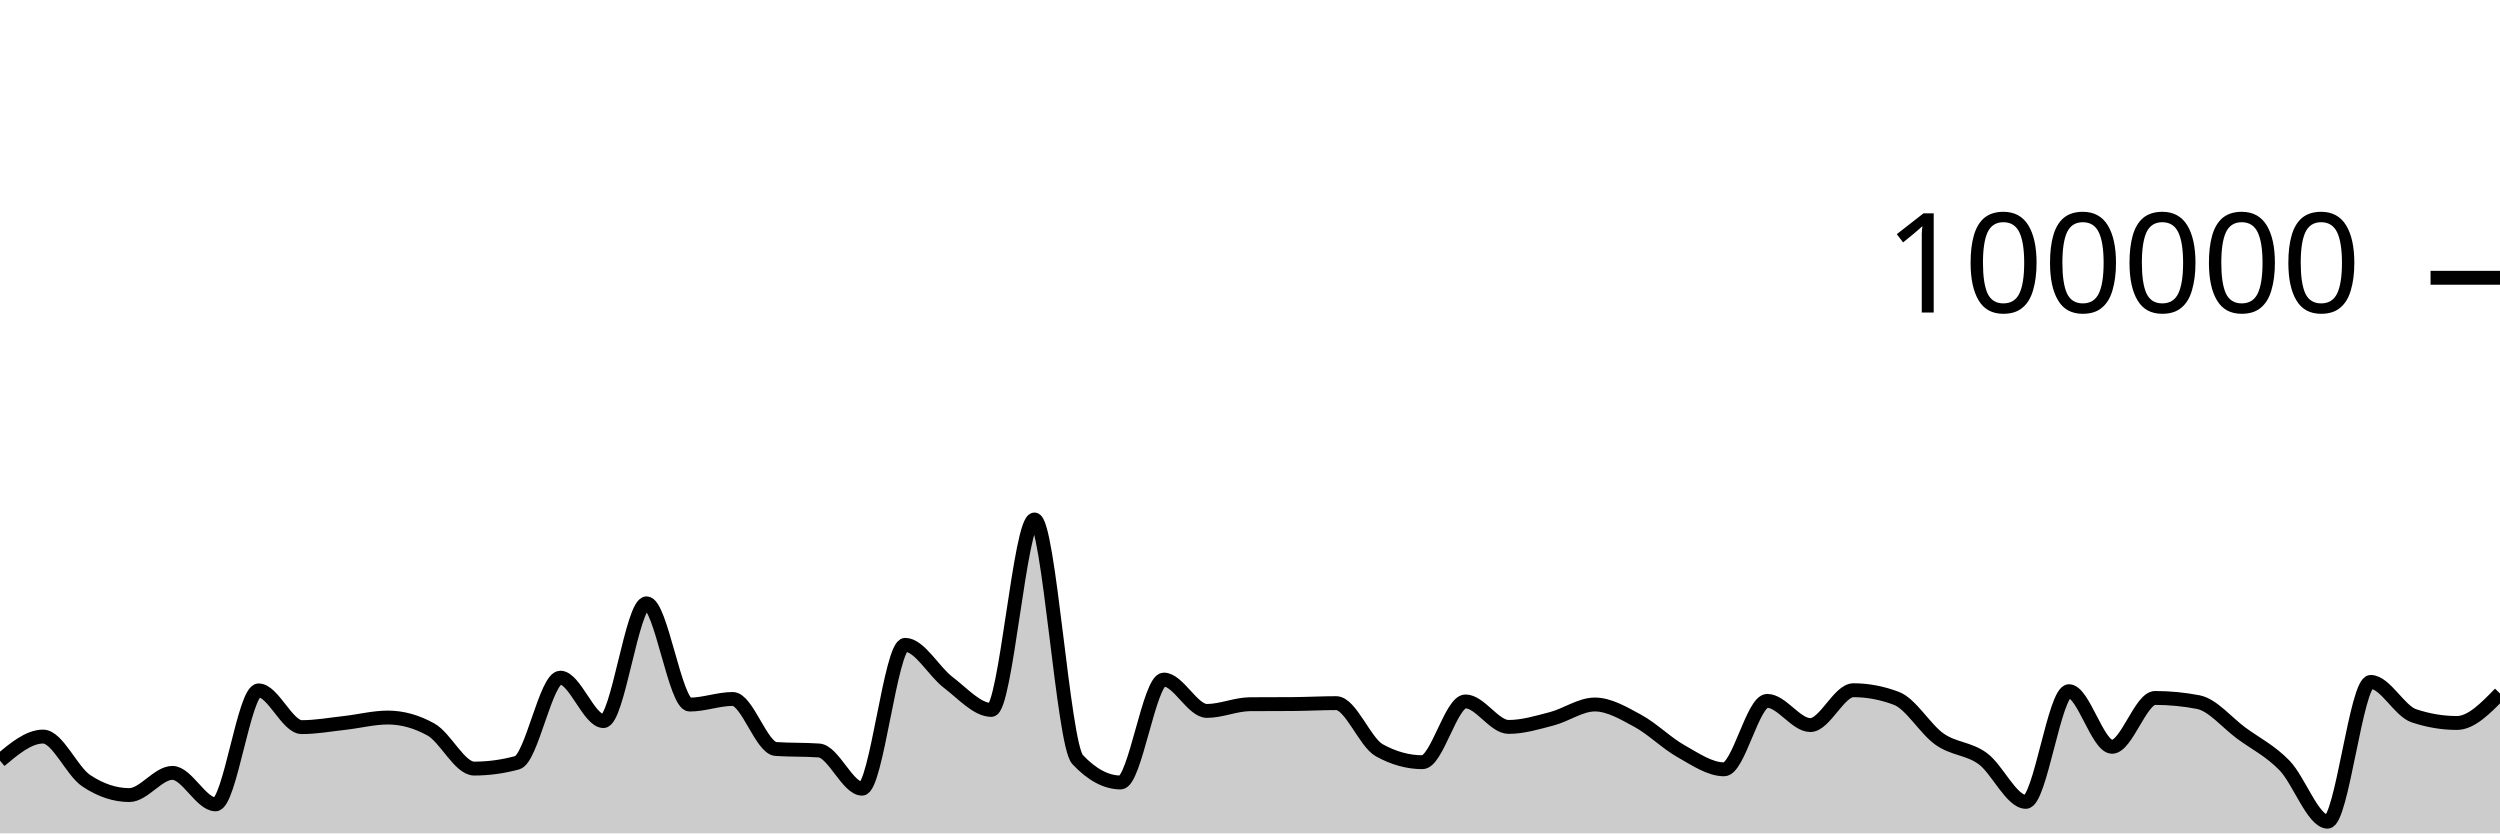
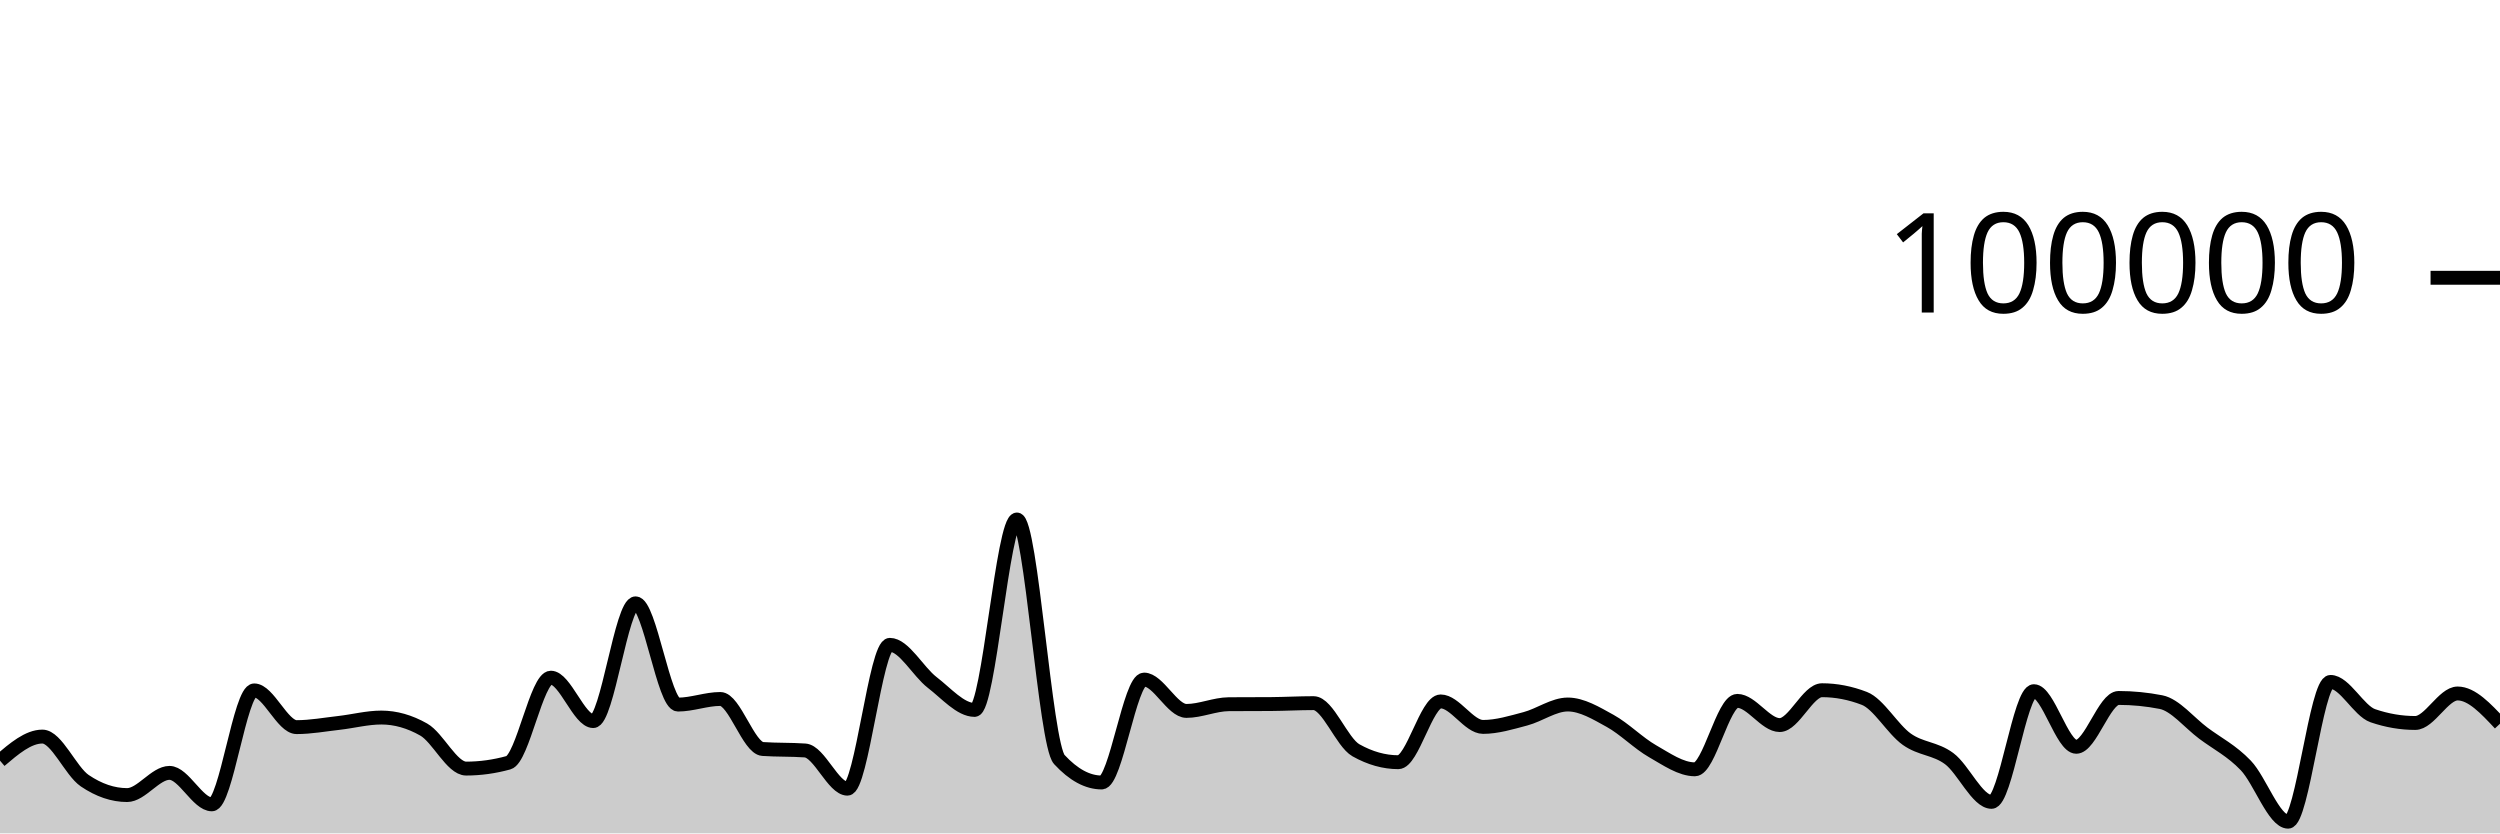
<svg xmlns="http://www.w3.org/2000/svg" viewBox="0 0 180 60">
  <g transform="translate(0,20)">
-     <path class="area" fill="rgba(0, 0, 0, 0.2)" d="M0,34.766C1.034,33.9,2.069,33.033,3.103,33.033C4.138,33.033,5.172,35.519,6.207,36.21C7.241,36.9,8.276,37.245,9.31,37.245C10.345,37.245,11.379,35.647,12.414,35.647C13.448,35.647,14.483,37.913,15.517,37.913C16.552,37.913,17.586,29.709,18.621,29.709C19.655,29.709,20.69,32.353,21.724,32.353C22.759,32.353,23.793,32.164,24.828,32.049C25.862,31.934,26.897,31.663,27.931,31.663C28.966,31.663,30,31.951,31.034,32.528C32.069,33.104,33.103,35.338,34.138,35.338C35.172,35.338,36.207,35.197,37.241,34.916C38.276,34.634,39.31,28.792,40.345,28.792C41.379,28.792,42.414,31.918,43.448,31.918C44.483,31.918,45.517,23.44,46.552,23.44C47.586,23.44,48.621,30.73,49.655,30.73C50.69,30.73,51.724,30.326,52.759,30.326C53.793,30.326,54.828,33.858,55.862,33.928C56.897,33.998,57.931,33.963,58.966,34.034C60,34.104,61.034,36.785,62.069,36.785C63.103,36.785,64.138,26.428,65.172,26.428C66.207,26.428,67.241,28.356,68.276,29.137C69.31,29.918,70.345,31.114,71.379,31.114C72.414,31.114,73.448,17.403,74.483,17.403C75.517,17.403,76.552,33.585,77.586,34.686C78.621,35.787,79.655,36.338,80.69,36.338C81.724,36.338,82.759,28.929,83.793,28.929C84.828,28.929,85.862,31.186,86.897,31.186C87.931,31.186,88.966,30.711,90,30.703C91.034,30.695,92.069,30.699,93.103,30.692C94.138,30.684,95.172,30.626,96.207,30.626C97.241,30.626,98.276,33.447,99.31,34.02C100.345,34.592,101.379,34.878,102.414,34.878C103.448,34.878,104.483,30.502,105.517,30.502C106.552,30.502,107.586,32.338,108.621,32.338C109.655,32.338,110.69,32.022,111.724,31.753C112.759,31.484,113.793,30.724,114.828,30.724C115.862,30.724,116.897,31.345,117.931,31.905C118.966,32.466,120,33.505,121.034,34.086C122.069,34.667,123.103,35.391,124.138,35.391C125.172,35.391,126.207,30.463,127.241,30.463C128.276,30.463,129.31,32.205,130.345,32.205C131.379,32.205,132.414,29.696,133.448,29.696C134.483,29.696,135.517,29.893,136.552,30.286C137.586,30.68,138.621,32.502,139.655,33.224C140.69,33.947,141.724,33.868,142.759,34.62C143.793,35.371,144.828,37.734,145.862,37.734C146.897,37.734,147.931,29.765,148.966,29.765C150,29.765,151.034,33.77,152.069,33.77C153.103,33.77,154.138,30.253,155.172,30.253C156.207,30.253,157.241,30.353,158.276,30.552C159.31,30.751,160.345,32.031,161.379,32.791C162.414,33.55,163.448,34.048,164.483,35.11C165.517,36.171,166.552,39.162,167.586,39.162C168.621,39.162,169.655,29.098,170.69,29.098C171.724,29.098,172.759,31.186,173.793,31.533C174.828,31.881,175.862,32.054,176.897,32.054C177.931,32.054,178.966,30.992,180,29.93L180,40C178.966,40,177.931,40,176.897,40C175.862,40,174.828,40,173.793,40C172.759,40,171.724,40,170.69,40C169.655,40,168.621,40,167.586,40C166.552,40,165.517,40,164.483,40C163.448,40,162.414,40,161.379,40C160.345,40,159.31,40,158.276,40C157.241,40,156.207,40,155.172,40C154.138,40,153.103,40,152.069,40C151.034,40,150,40,148.966,40C147.931,40,146.897,40,145.862,40C144.828,40,143.793,40,142.759,40C141.724,40,140.69,40,139.655,40C138.621,40,137.586,40,136.552,40C135.517,40,134.483,40,133.448,40C132.414,40,131.379,40,130.345,40C129.31,40,128.276,40,127.241,40C126.207,40,125.172,40,124.138,40C123.103,40,122.069,40,121.034,40C120,40,118.966,40,117.931,40C116.897,40,115.862,40,114.828,40C113.793,40,112.759,40,111.724,40C110.69,40,109.655,40,108.621,40C107.586,40,106.552,40,105.517,40C104.483,40,103.448,40,102.414,40C101.379,40,100.345,40,99.31,40C98.276,40,97.241,40,96.207,40C95.172,40,94.138,40,93.103,40C92.069,40,91.034,40,90,40C88.966,40,87.931,40,86.897,40C85.862,40,84.828,40,83.793,40C82.759,40,81.724,40,80.69,40C79.655,40,78.621,40,77.586,40C76.552,40,75.517,40,74.483,40C73.448,40,72.414,40,71.379,40C70.345,40,69.31,40,68.276,40C67.241,40,66.207,40,65.172,40C64.138,40,63.103,40,62.069,40C61.034,40,60,40,58.966,40C57.931,40,56.897,40,55.862,40C54.828,40,53.793,40,52.759,40C51.724,40,50.69,40,49.655,40C48.621,40,47.586,40,46.552,40C45.517,40,44.483,40,43.448,40C42.414,40,41.379,40,40.345,40C39.31,40,38.276,40,37.241,40C36.207,40,35.172,40,34.138,40C33.103,40,32.069,40,31.034,40C30,40,28.966,40,27.931,40C26.897,40,25.862,40,24.828,40C23.793,40,22.759,40,21.724,40C20.69,40,19.655,40,18.621,40C17.586,40,16.552,40,15.517,40C14.483,40,13.448,40,12.414,40C11.379,40,10.345,40,9.31,40C8.276,40,7.241,40,6.207,40C5.172,40,4.138,40,3.103,40C2.069,40,1.034,40,0,40Z" />
-     <path class="line" stroke="black" fill="none" d="M0,34.766C1.034,33.9,2.069,33.033,3.103,33.033C4.138,33.033,5.172,35.519,6.207,36.21C7.241,36.9,8.276,37.245,9.31,37.245C10.345,37.245,11.379,35.647,12.414,35.647C13.448,35.647,14.483,37.913,15.517,37.913C16.552,37.913,17.586,29.709,18.621,29.709C19.655,29.709,20.69,32.353,21.724,32.353C22.759,32.353,23.793,32.164,24.828,32.049C25.862,31.934,26.897,31.663,27.931,31.663C28.966,31.663,30,31.951,31.034,32.528C32.069,33.104,33.103,35.338,34.138,35.338C35.172,35.338,36.207,35.197,37.241,34.916C38.276,34.634,39.31,28.792,40.345,28.792C41.379,28.792,42.414,31.918,43.448,31.918C44.483,31.918,45.517,23.44,46.552,23.44C47.586,23.44,48.621,30.73,49.655,30.73C50.69,30.73,51.724,30.326,52.759,30.326C53.793,30.326,54.828,33.858,55.862,33.928C56.897,33.998,57.931,33.963,58.966,34.034C60,34.104,61.034,36.785,62.069,36.785C63.103,36.785,64.138,26.428,65.172,26.428C66.207,26.428,67.241,28.356,68.276,29.137C69.31,29.918,70.345,31.114,71.379,31.114C72.414,31.114,73.448,17.403,74.483,17.403C75.517,17.403,76.552,33.585,77.586,34.686C78.621,35.787,79.655,36.338,80.69,36.338C81.724,36.338,82.759,28.929,83.793,28.929C84.828,28.929,85.862,31.186,86.897,31.186C87.931,31.186,88.966,30.711,90,30.703C91.034,30.695,92.069,30.699,93.103,30.692C94.138,30.684,95.172,30.626,96.207,30.626C97.241,30.626,98.276,33.447,99.31,34.02C100.345,34.592,101.379,34.878,102.414,34.878C103.448,34.878,104.483,30.502,105.517,30.502C106.552,30.502,107.586,32.338,108.621,32.338C109.655,32.338,110.69,32.022,111.724,31.753C112.759,31.484,113.793,30.724,114.828,30.724C115.862,30.724,116.897,31.345,117.931,31.905C118.966,32.466,120,33.505,121.034,34.086C122.069,34.667,123.103,35.391,124.138,35.391C125.172,35.391,126.207,30.463,127.241,30.463C128.276,30.463,129.31,32.205,130.345,32.205C131.379,32.205,132.414,29.696,133.448,29.696C134.483,29.696,135.517,29.893,136.552,30.286C137.586,30.68,138.621,32.502,139.655,33.224C140.69,33.947,141.724,33.868,142.759,34.62C143.793,35.371,144.828,37.734,145.862,37.734C146.897,37.734,147.931,29.765,148.966,29.765C150,29.765,151.034,33.77,152.069,33.77C153.103,33.77,154.138,30.253,155.172,30.253C156.207,30.253,157.241,30.353,158.276,30.552C159.31,30.751,160.345,32.031,161.379,32.791C162.414,33.55,163.448,34.048,164.483,35.11C165.517,36.171,166.552,39.162,167.586,39.162C168.621,39.162,169.655,29.098,170.69,29.098C171.724,29.098,172.759,31.186,173.793,31.533C174.828,31.881,175.862,32.054,176.897,32.054C177.931,32.054,178.966,30.992,180,29.93" />
+     <path class="area" fill="rgba(0, 0, 0, 0.2)" d="M0,34.766C1.017,33.9,2.034,33.033,3.051,33.033C4.068,33.033,5.085,35.519,6.102,36.21C7.119,36.9,8.136,37.245,9.153,37.245C10.169,37.245,11.186,35.647,12.203,35.647C13.22,35.647,14.237,37.913,15.254,37.913C16.271,37.913,17.288,29.709,18.305,29.709C19.322,29.709,20.339,32.353,21.356,32.353C22.373,32.353,23.39,32.164,24.407,32.049C25.424,31.934,26.441,31.663,27.458,31.663C28.475,31.663,29.492,31.951,30.508,32.528C31.525,33.104,32.542,35.338,33.559,35.338C34.576,35.338,35.593,35.197,36.61,34.916C37.627,34.634,38.644,28.792,39.661,28.792C40.678,28.792,41.695,31.918,42.712,31.918C43.729,31.918,44.746,23.44,45.763,23.44C46.78,23.44,47.797,30.73,48.814,30.73C49.831,30.73,50.847,30.326,51.864,30.326C52.881,30.326,53.898,33.858,54.915,33.928C55.932,33.998,56.949,33.963,57.966,34.034C58.983,34.104,60,36.785,61.017,36.785C62.034,36.785,63.051,26.428,64.068,26.428C65.085,26.428,66.102,28.356,67.119,29.137C68.136,29.918,69.153,31.114,70.169,31.114C71.186,31.114,72.203,17.403,73.22,17.403C74.237,17.403,75.254,33.585,76.271,34.686C77.288,35.787,78.305,36.338,79.322,36.338C80.339,36.338,81.356,28.929,82.373,28.929C83.39,28.929,84.407,31.186,85.424,31.186C86.441,31.186,87.458,30.711,88.475,30.703C89.492,30.695,90.508,30.699,91.525,30.692C92.542,30.684,93.559,30.626,94.576,30.626C95.593,30.626,96.61,33.447,97.627,34.02C98.644,34.592,99.661,34.878,100.678,34.878C101.695,34.878,102.712,30.502,103.729,30.502C104.746,30.502,105.763,32.338,106.78,32.338C107.797,32.338,108.814,32.022,109.831,31.753C110.847,31.484,111.864,30.724,112.881,30.724C113.898,30.724,114.915,31.345,115.932,31.905C116.949,32.466,117.966,33.505,118.983,34.086C120,34.667,121.017,35.391,122.034,35.391C123.051,35.391,124.068,30.463,125.085,30.463C126.102,30.463,127.119,32.205,128.136,32.205C129.153,32.205,130.169,29.696,131.186,29.696C132.203,29.696,133.22,29.893,134.237,30.286C135.254,30.68,136.271,32.502,137.288,33.224C138.305,33.947,139.322,33.868,140.339,34.62C141.356,35.371,142.373,37.734,143.39,37.734C144.407,37.734,145.424,29.765,146.441,29.765C147.458,29.765,148.475,33.77,149.492,33.77C150.508,33.77,151.525,30.253,152.542,30.253C153.559,30.253,154.576,30.353,155.593,30.552C156.61,30.751,157.627,32.031,158.644,32.791C159.661,33.55,160.678,34.048,161.695,35.11C162.712,36.171,163.729,39.162,164.746,39.162C165.763,39.162,166.78,29.098,167.797,29.098C168.814,29.098,169.831,31.186,170.847,31.533C171.864,31.881,172.881,32.054,173.898,32.054C174.915,32.054,175.932,29.93,176.949,29.93C177.966,29.93,178.983,31.019,180,32.108L180,40C178.983,40,177.966,40,176.949,40C175.932,40,174.915,40,173.898,40C172.881,40,171.864,40,170.847,40C169.831,40,168.814,40,167.797,40C166.78,40,165.763,40,164.746,40C163.729,40,162.712,40,161.695,40C160.678,40,159.661,40,158.644,40C157.627,40,156.61,40,155.593,40C154.576,40,153.559,40,152.542,40C151.525,40,150.508,40,149.492,40C148.475,40,147.458,40,146.441,40C145.424,40,144.407,40,143.39,40C142.373,40,141.356,40,140.339,40C139.322,40,138.305,40,137.288,40C136.271,40,135.254,40,134.237,40C133.22,40,132.203,40,131.186,40C130.169,40,129.153,40,128.136,40C127.119,40,126.102,40,125.085,40C124.068,40,123.051,40,122.034,40C121.017,40,120,40,118.983,40C117.966,40,116.949,40,115.932,40C114.915,40,113.898,40,112.881,40C111.864,40,110.847,40,109.831,40C108.814,40,107.797,40,106.78,40C105.763,40,104.746,40,103.729,40C102.712,40,101.695,40,100.678,40C99.661,40,98.644,40,97.627,40C96.61,40,95.593,40,94.576,40C93.559,40,92.542,40,91.525,40C90.508,40,89.492,40,88.475,40C87.458,40,86.441,40,85.424,40C84.407,40,83.39,40,82.373,40C81.356,40,80.339,40,79.322,40C78.305,40,77.288,40,76.271,40C75.254,40,74.237,40,73.22,40C72.203,40,71.186,40,70.169,40C69.153,40,68.136,40,67.119,40C66.102,40,65.085,40,64.068,40C63.051,40,62.034,40,61.017,40C60,40,58.983,40,57.966,40C56.949,40,55.932,40,54.915,40C53.898,40,52.881,40,51.864,40C50.847,40,49.831,40,48.814,40C47.797,40,46.78,40,45.763,40C44.746,40,43.729,40,42.712,40C41.695,40,40.678,40,39.661,40C38.644,40,37.627,40,36.61,40C35.593,40,34.576,40,33.559,40C32.542,40,31.525,40,30.508,40C29.492,40,28.475,40,27.458,40C26.441,40,25.424,40,24.407,40C23.39,40,22.373,40,21.356,40C20.339,40,19.322,40,18.305,40C17.288,40,16.271,40,15.254,40C14.237,40,13.22,40,12.203,40C11.186,40,10.169,40,9.153,40C8.136,40,7.119,40,6.102,40C5.085,40,4.068,40,3.051,40C2.034,40,1.017,40,0,40Z" />
+     <path class="line" stroke="black" fill="none" d="M0,34.766C1.017,33.9,2.034,33.033,3.051,33.033C4.068,33.033,5.085,35.519,6.102,36.21C7.119,36.9,8.136,37.245,9.153,37.245C10.169,37.245,11.186,35.647,12.203,35.647C13.22,35.647,14.237,37.913,15.254,37.913C16.271,37.913,17.288,29.709,18.305,29.709C19.322,29.709,20.339,32.353,21.356,32.353C22.373,32.353,23.39,32.164,24.407,32.049C25.424,31.934,26.441,31.663,27.458,31.663C28.475,31.663,29.492,31.951,30.508,32.528C31.525,33.104,32.542,35.338,33.559,35.338C34.576,35.338,35.593,35.197,36.61,34.916C37.627,34.634,38.644,28.792,39.661,28.792C40.678,28.792,41.695,31.918,42.712,31.918C43.729,31.918,44.746,23.44,45.763,23.44C46.78,23.44,47.797,30.73,48.814,30.73C49.831,30.73,50.847,30.326,51.864,30.326C52.881,30.326,53.898,33.858,54.915,33.928C55.932,33.998,56.949,33.963,57.966,34.034C58.983,34.104,60,36.785,61.017,36.785C62.034,36.785,63.051,26.428,64.068,26.428C65.085,26.428,66.102,28.356,67.119,29.137C68.136,29.918,69.153,31.114,70.169,31.114C71.186,31.114,72.203,17.403,73.22,17.403C74.237,17.403,75.254,33.585,76.271,34.686C77.288,35.787,78.305,36.338,79.322,36.338C80.339,36.338,81.356,28.929,82.373,28.929C83.39,28.929,84.407,31.186,85.424,31.186C86.441,31.186,87.458,30.711,88.475,30.703C89.492,30.695,90.508,30.699,91.525,30.692C92.542,30.684,93.559,30.626,94.576,30.626C95.593,30.626,96.61,33.447,97.627,34.02C98.644,34.592,99.661,34.878,100.678,34.878C101.695,34.878,102.712,30.502,103.729,30.502C104.746,30.502,105.763,32.338,106.78,32.338C107.797,32.338,108.814,32.022,109.831,31.753C110.847,31.484,111.864,30.724,112.881,30.724C113.898,30.724,114.915,31.345,115.932,31.905C116.949,32.466,117.966,33.505,118.983,34.086C120,34.667,121.017,35.391,122.034,35.391C123.051,35.391,124.068,30.463,125.085,30.463C126.102,30.463,127.119,32.205,128.136,32.205C129.153,32.205,130.169,29.696,131.186,29.696C132.203,29.696,133.22,29.893,134.237,30.286C135.254,30.68,136.271,32.502,137.288,33.224C138.305,33.947,139.322,33.868,140.339,34.62C141.356,35.371,142.373,37.734,143.39,37.734C144.407,37.734,145.424,29.765,146.441,29.765C147.458,29.765,148.475,33.77,149.492,33.77C150.508,33.77,151.525,30.253,152.542,30.253C153.559,30.253,154.576,30.353,155.593,30.552C156.61,30.751,157.627,32.031,158.644,32.791C159.661,33.55,160.678,34.048,161.695,35.11C162.712,36.171,163.729,39.162,164.746,39.162C165.763,39.162,166.78,29.098,167.797,29.098C168.814,29.098,169.831,31.186,170.847,31.533C171.864,31.881,172.881,32.054,173.898,32.054C174.915,32.054,175.932,29.93,176.949,29.93C177.966,29.93,178.983,31.019,180,32.108" />
    <path class="axis-ceiling" stroke-width="1" stroke="black" fill="none" d="M175,0L180,0" />
    <text class="axis-ceiling-label" font-family="sans-serif" text-anchor="end" font-size="10px" x="170" y="2.5">100000</text>
  </g>
</svg>
